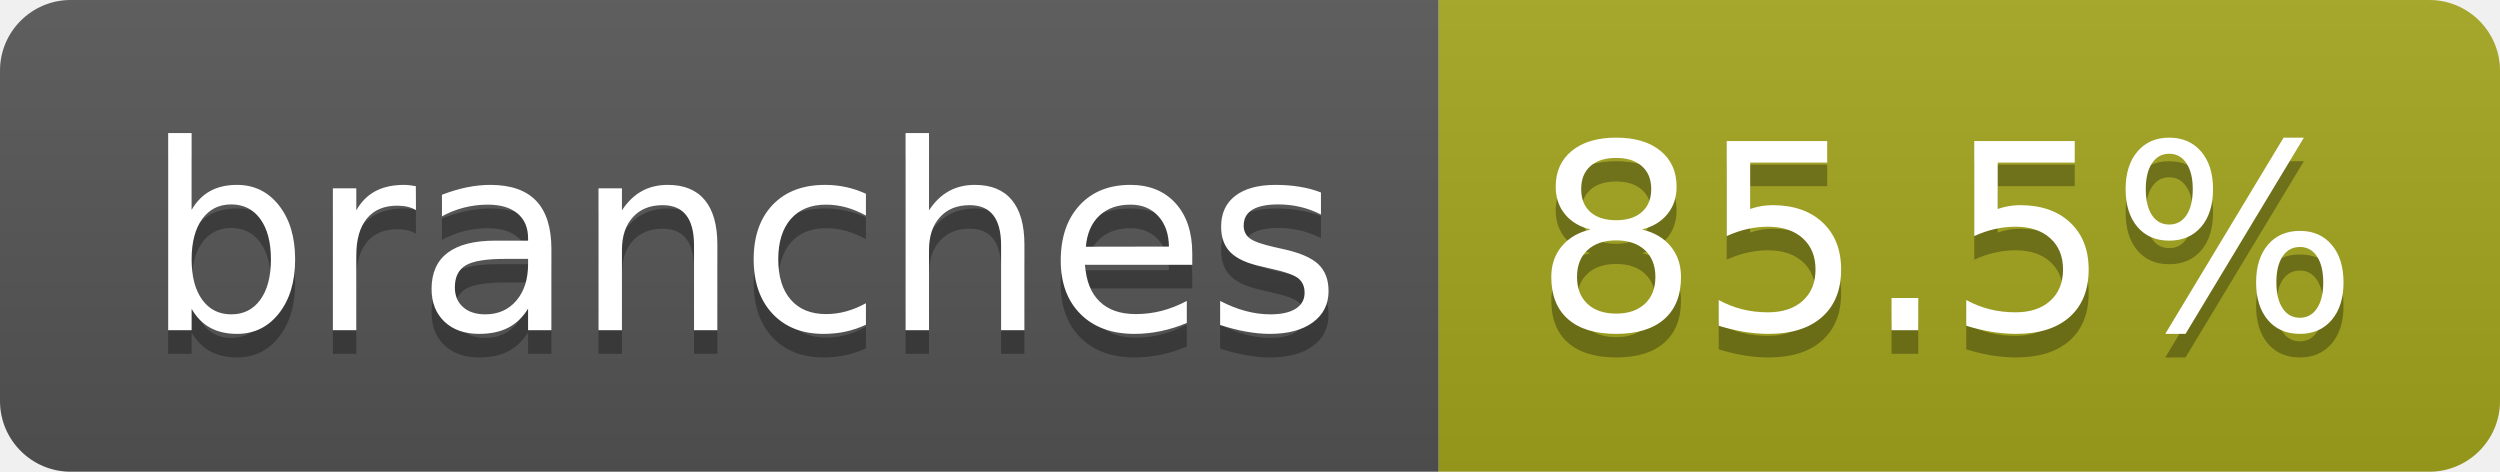
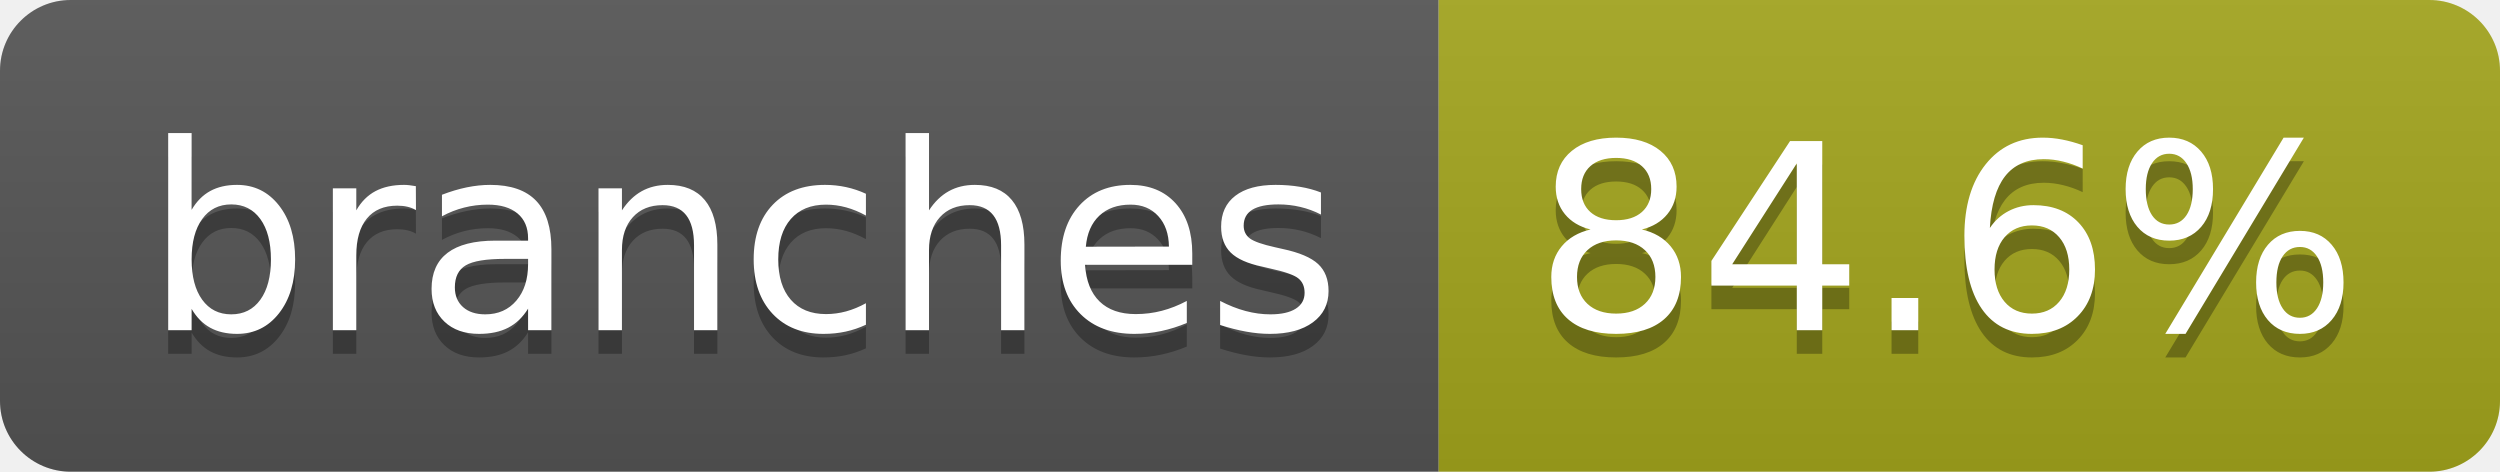
- <svg xmlns="http://www.w3.org/2000/svg" width="106" height="20" role="img" aria-label="branches: 85.5%">
+ <svg xmlns="http://www.w3.org/2000/svg" width="106" height="20" role="img" aria-label="branches: 84.6%">
  <linearGradient id="s" x2="0" y2="100%">
    <stop offset="0" stop-color="#bbb" stop-opacity=".1" />
    <stop offset="1" stop-opacity=".1" />
  </linearGradient>
  <clipPath id="r">
    <rect width="106" height="20" rx="3" fill="#fff" />
  </clipPath>
  <g clip-path="url(#r)">
    <rect width="61" height="20" fill="#555" />
    <rect x="61" width="45" height="20" fill="#a4a61d" />
    <rect width="106" height="20" fill="url(#s)" />
  </g>
  <g fill="#fff" text-anchor="middle" font-family="Verdana,Geneva,DejaVu Sans,sans-serif" text-rendering="geometricPrecision" font-size="110">
    <text aria-hidden="true" x="315" y="150" fill="#010101" fill-opacity=".3" transform="scale(.1)" textLength="507">branches</text>
    <text x="315" y="140" transform="scale(.1)" fill="#fff" textLength="507">branches</text>
-     <text aria-hidden="true" x="825" y="150" fill="#010101" fill-opacity=".3" transform="scale(.1)" textLength="350">85.5%</text>
-     <text x="825" y="140" transform="scale(.1)" fill="#fff" textLength="350">85.5%</text>
+     <text aria-hidden="true" x="825" y="150" fill="#010101" fill-opacity=".3" transform="scale(.1)" textLength="350">84.6%</text>
+     <text x="825" y="140" transform="scale(.1)" fill="#fff" textLength="350">84.6%</text>
  </g>
</svg>
